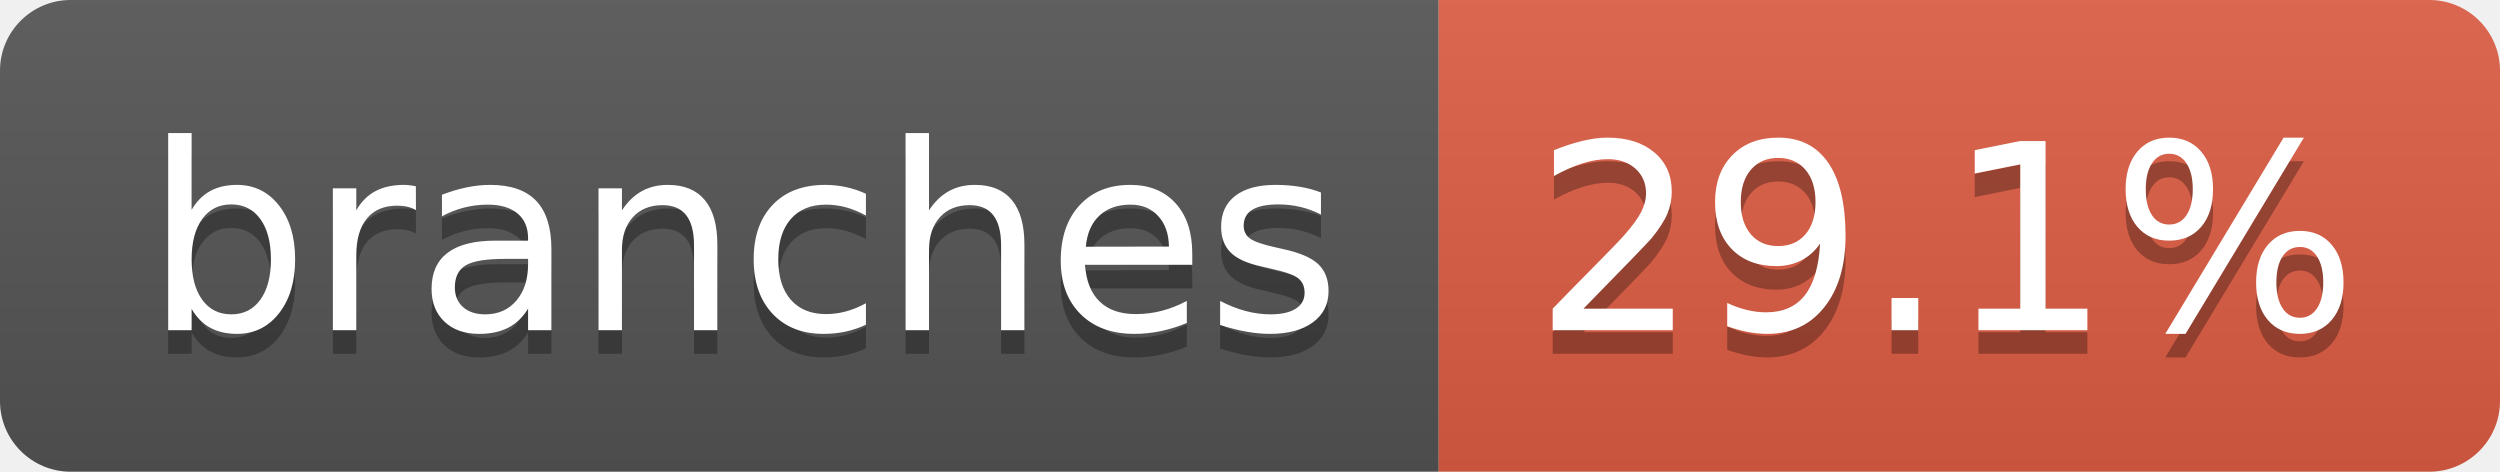
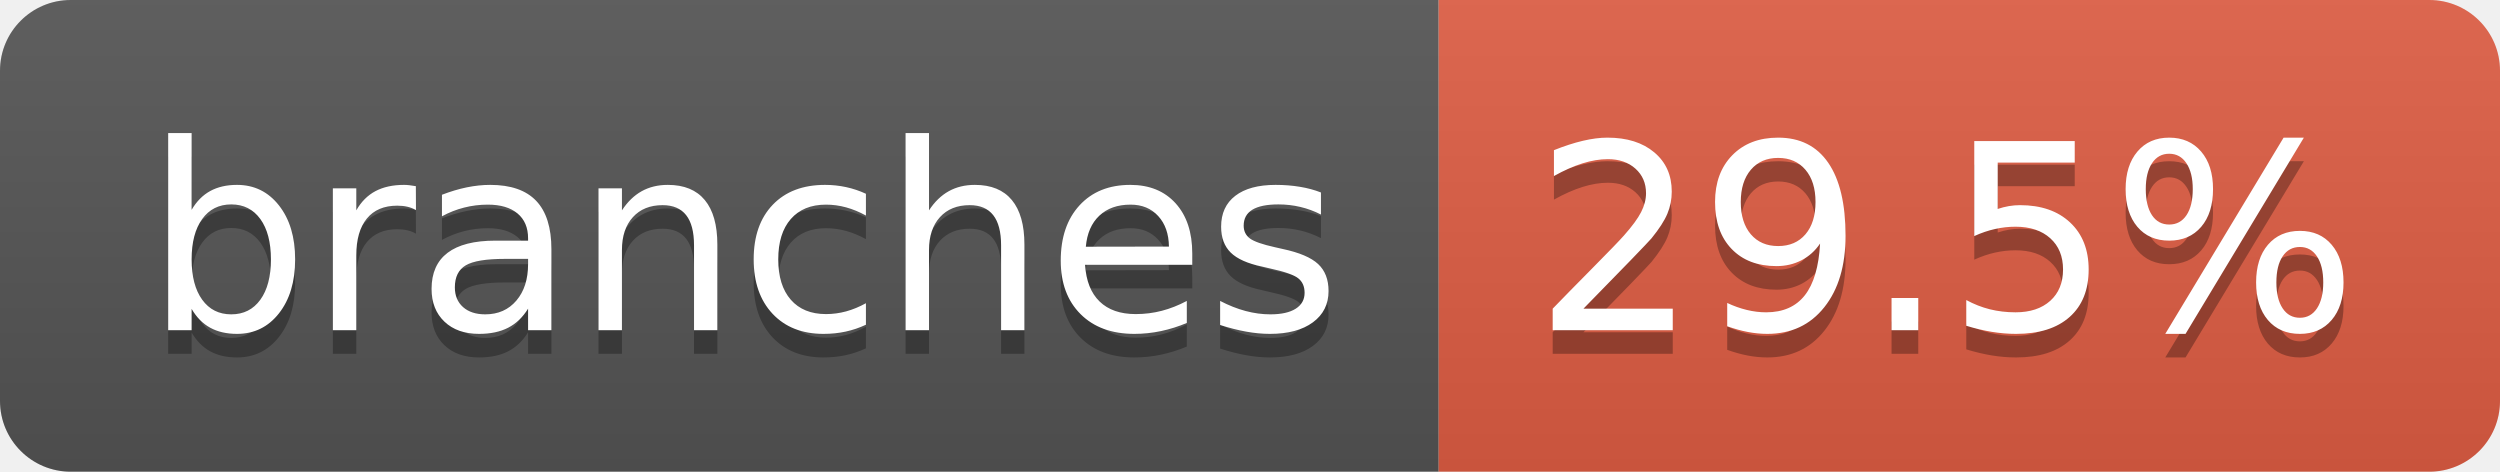
- <svg xmlns="http://www.w3.org/2000/svg" width="106" height="20" role="img" aria-label="branches: 29.1%">
+ <svg xmlns="http://www.w3.org/2000/svg" width="106" height="20" role="img" aria-label="branches: 29.5%">
  <linearGradient id="s" x2="0" y2="100%">
    <stop offset="0" stop-color="#bbb" stop-opacity=".1" />
    <stop offset="1" stop-opacity=".1" />
  </linearGradient>
  <clipPath id="r">
    <rect width="106" height="20" rx="3" fill="#fff" />
  </clipPath>
  <g clip-path="url(#r)">
    <rect width="61" height="20" fill="#555" />
    <rect x="61" width="45" height="20" fill="#e05d44" />
    <rect width="106" height="20" fill="url(#s)" />
  </g>
  <g fill="#fff" text-anchor="middle" font-family="Verdana,Geneva,DejaVu Sans,sans-serif" text-rendering="geometricPrecision" font-size="110">
    <text aria-hidden="true" x="315" y="150" fill="#010101" fill-opacity=".3" transform="scale(.1)" textLength="507">branches</text>
    <text x="315" y="140" transform="scale(.1)" fill="#fff" textLength="507">branches</text>
-     <text aria-hidden="true" x="825" y="150" fill="#010101" fill-opacity=".3" transform="scale(.1)" textLength="350">29.1%</text>
-     <text x="825" y="140" transform="scale(.1)" fill="#fff" textLength="350">29.1%</text>
+     <text aria-hidden="true" x="825" y="150" fill="#010101" fill-opacity=".3" transform="scale(.1)" textLength="350">29.5%</text>
+     <text x="825" y="140" transform="scale(.1)" fill="#fff" textLength="350">29.5%</text>
  </g>
</svg>
